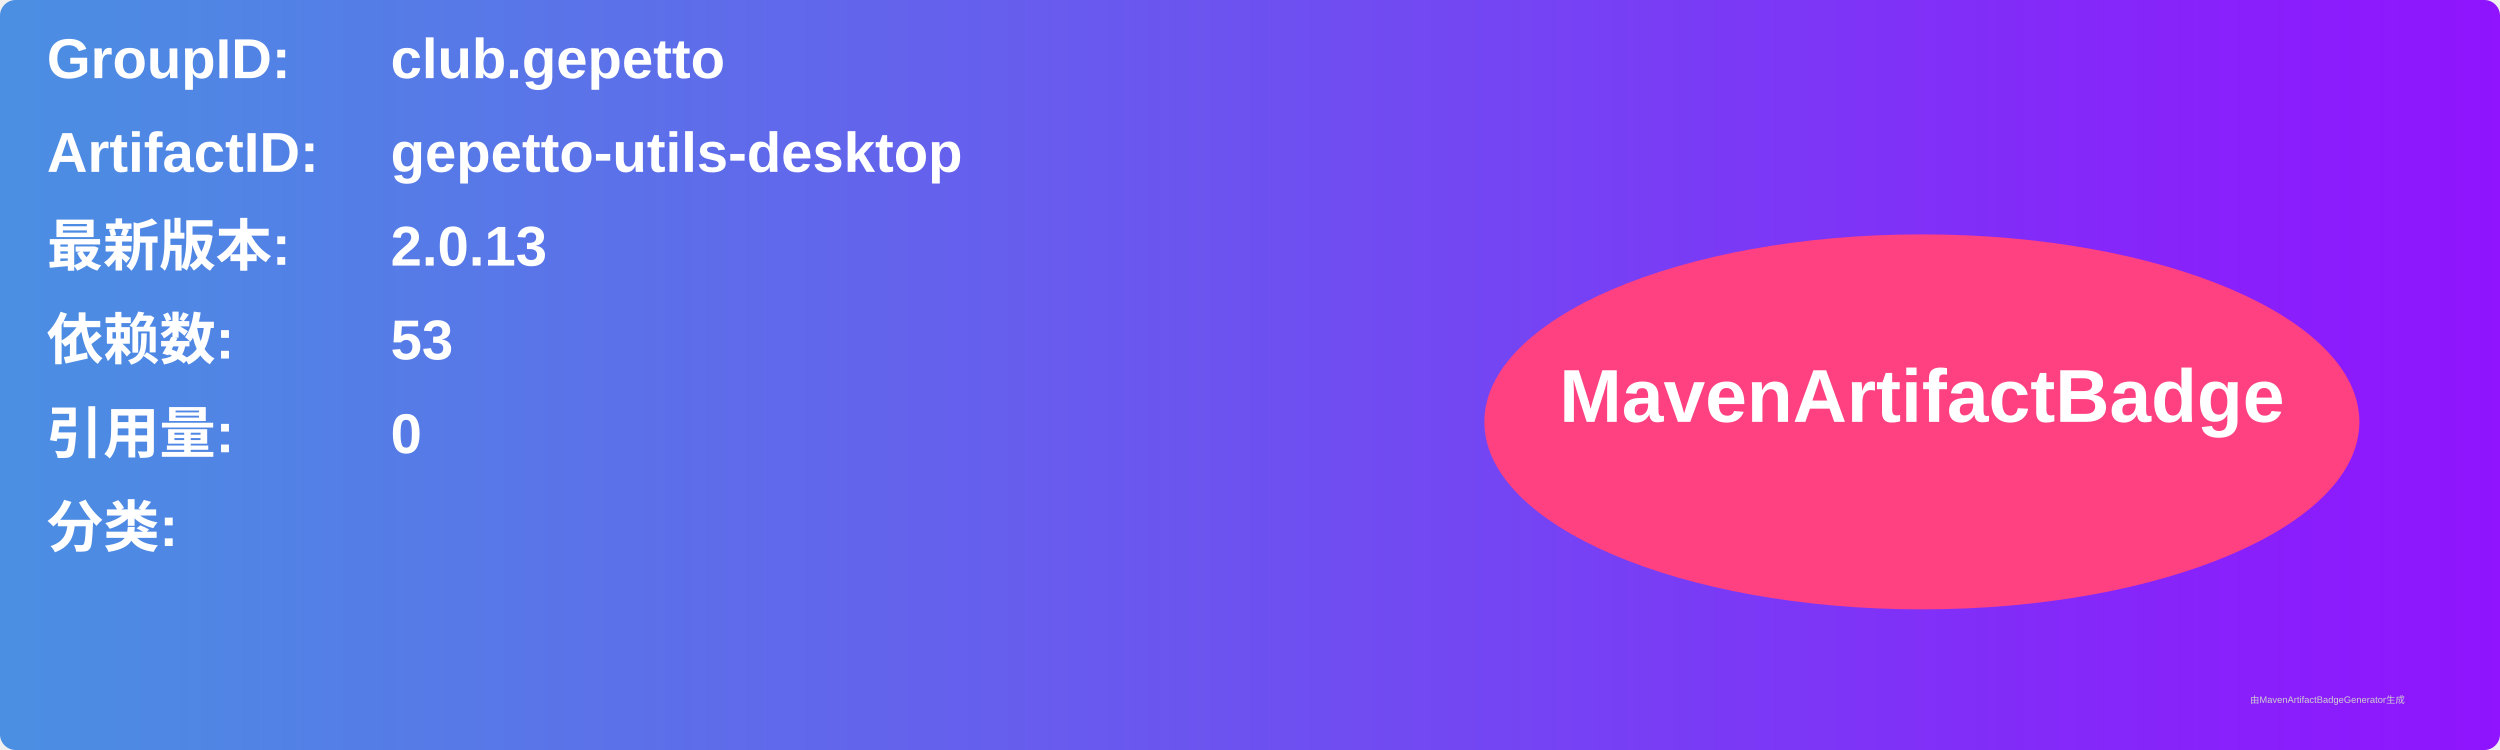
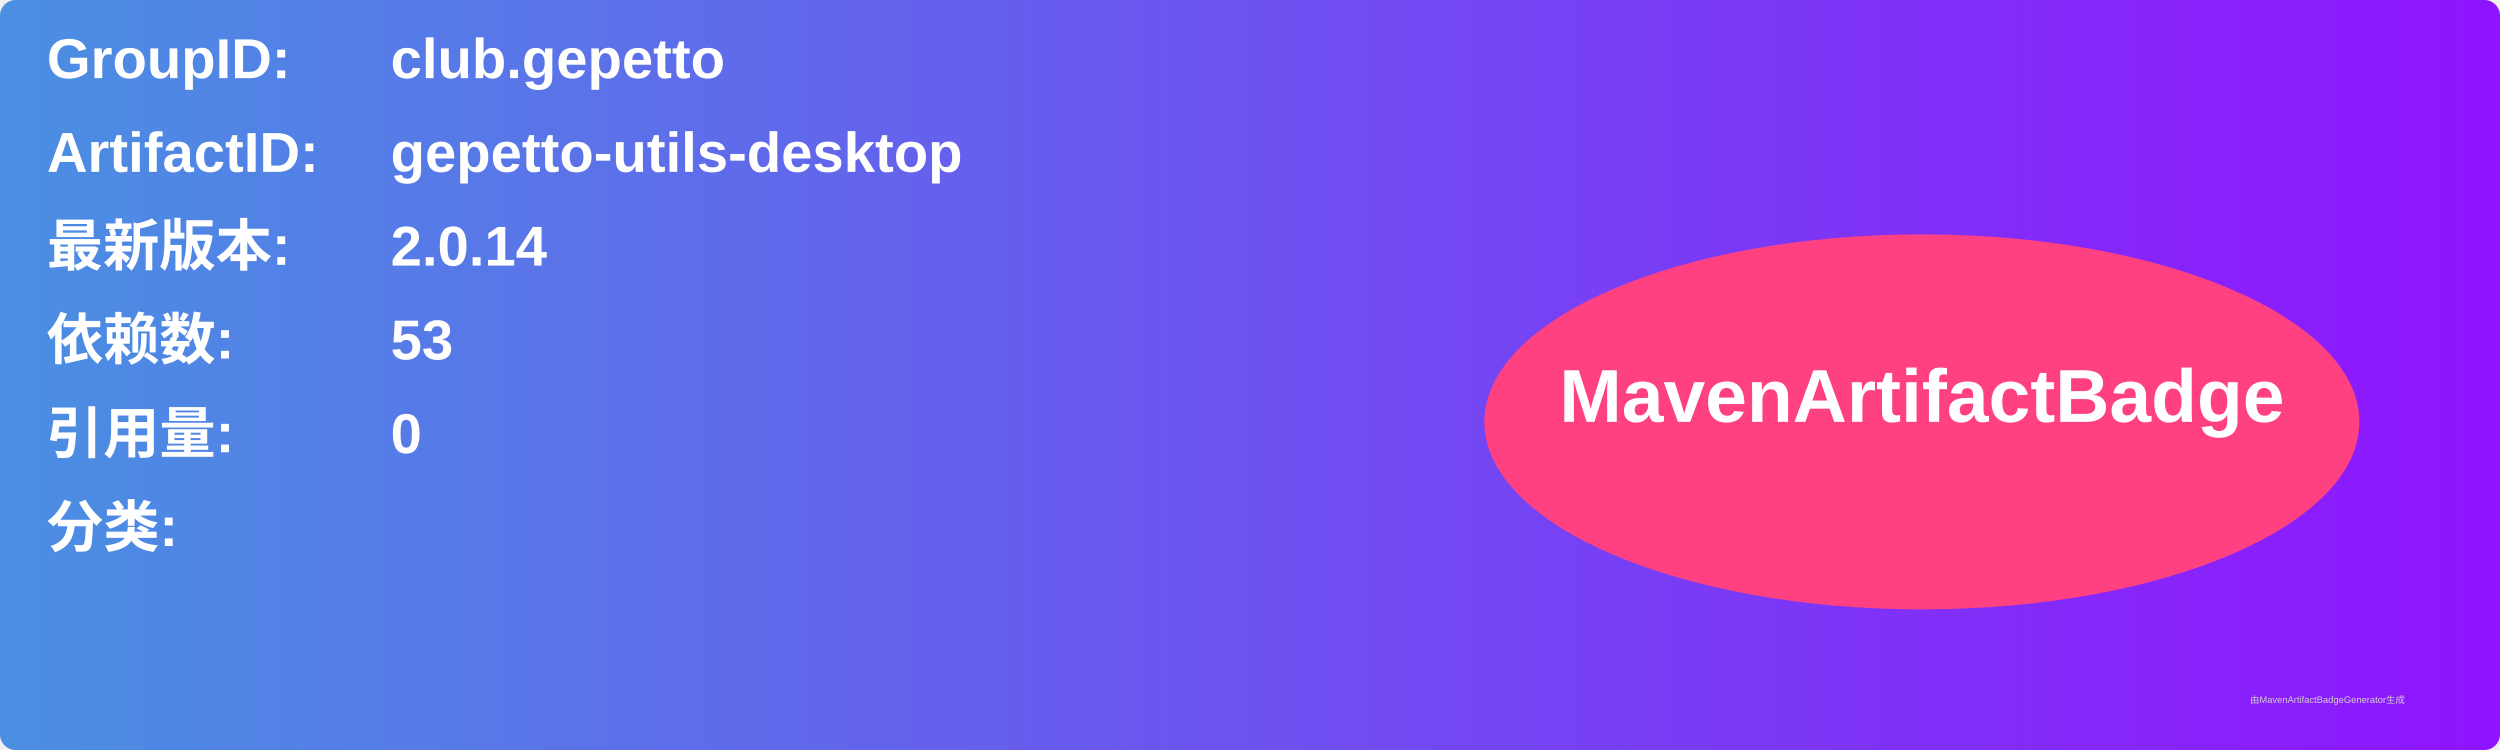
<svg xmlns="http://www.w3.org/2000/svg" width="800" height="240" viewBox="0 0 800 240">
  <linearGradient id="grad" x1="0%" y1="0%" x2="100%" y2="0%">
    <stop offset="0%" stop-color="#4a90e2" />
    <stop offset="100%" stop-color="#9013fe" />
  </linearGradient>
  <rect width="100%" height="100%" rx="5" ry="5" fill="url(#grad)" />
  <g transform="translate(15, 15)">
    <text x="0" y="10" font-family="Arial" font-size="18" fill="white" font-weight="bold" width="260">GroupID:</text>
    <text x="110" y="10" font-family="Arial" font-size="18" fill="white" font-weight="bold" width="460">club.gepetto</text>
    <text x="0" y="40" font-family="Arial" font-size="18" fill="white" font-weight="bold" width="260">ArtifactID:</text>
    <text x="110" y="40" font-family="Arial" font-size="18" fill="white" font-weight="bold" width="460">gepetto-utils-desktop</text>
    <text x="0" y="70" font-family="Arial" font-size="18" fill="white" font-weight="bold">最新版本:</text>
    <text x="110" y="70" font-family="Arial" font-size="18" fill="white" font-weight="bold">
-       <tspan font-weight="bold">2.0.13</tspan>
+       <tspan font-weight="bold">2.0.14</tspan>
    </text>
    <text x="0" y="100" font-family="Arial" font-size="18" fill="white" font-weight="bold">依赖数: </text>
    <text x="110" y="100" font-family="Arial" font-size="18" fill="white">
      <tspan font-weight="bold">53</tspan>
    </text>
    <text x="0" y="130" font-family="Arial" font-size="18" fill="white" font-weight="bold">引用量: </text>
    <text x="110" y="130" font-family="Arial" font-size="18" fill="white">
      <tspan font-weight="bold">0</tspan>
    </text>
    <text x="0" y="160" font-family="Arial" font-size="18" fill="white" font-weight="bold">分类:</text>
    <text x="10" y="190" font-family="Arial" font-size="10" fill="white">
      <tspan font-weight="bold" />
    </text>
    <ellipse cx="600" cy="120" rx="140" ry="60" fill="#ff4081" />
    <text x="600" y="120" text-anchor="middle" font-family="Arial" font-size="24" fill="white" font-weight="bold">MavenArtifactBadge</text>
  </g>
  <text x="720" y="225" font-family="Arial" font-size="3" fill="#d0d0d0">由MavenArtifactBadgeGenerator生成</text>
</svg>
